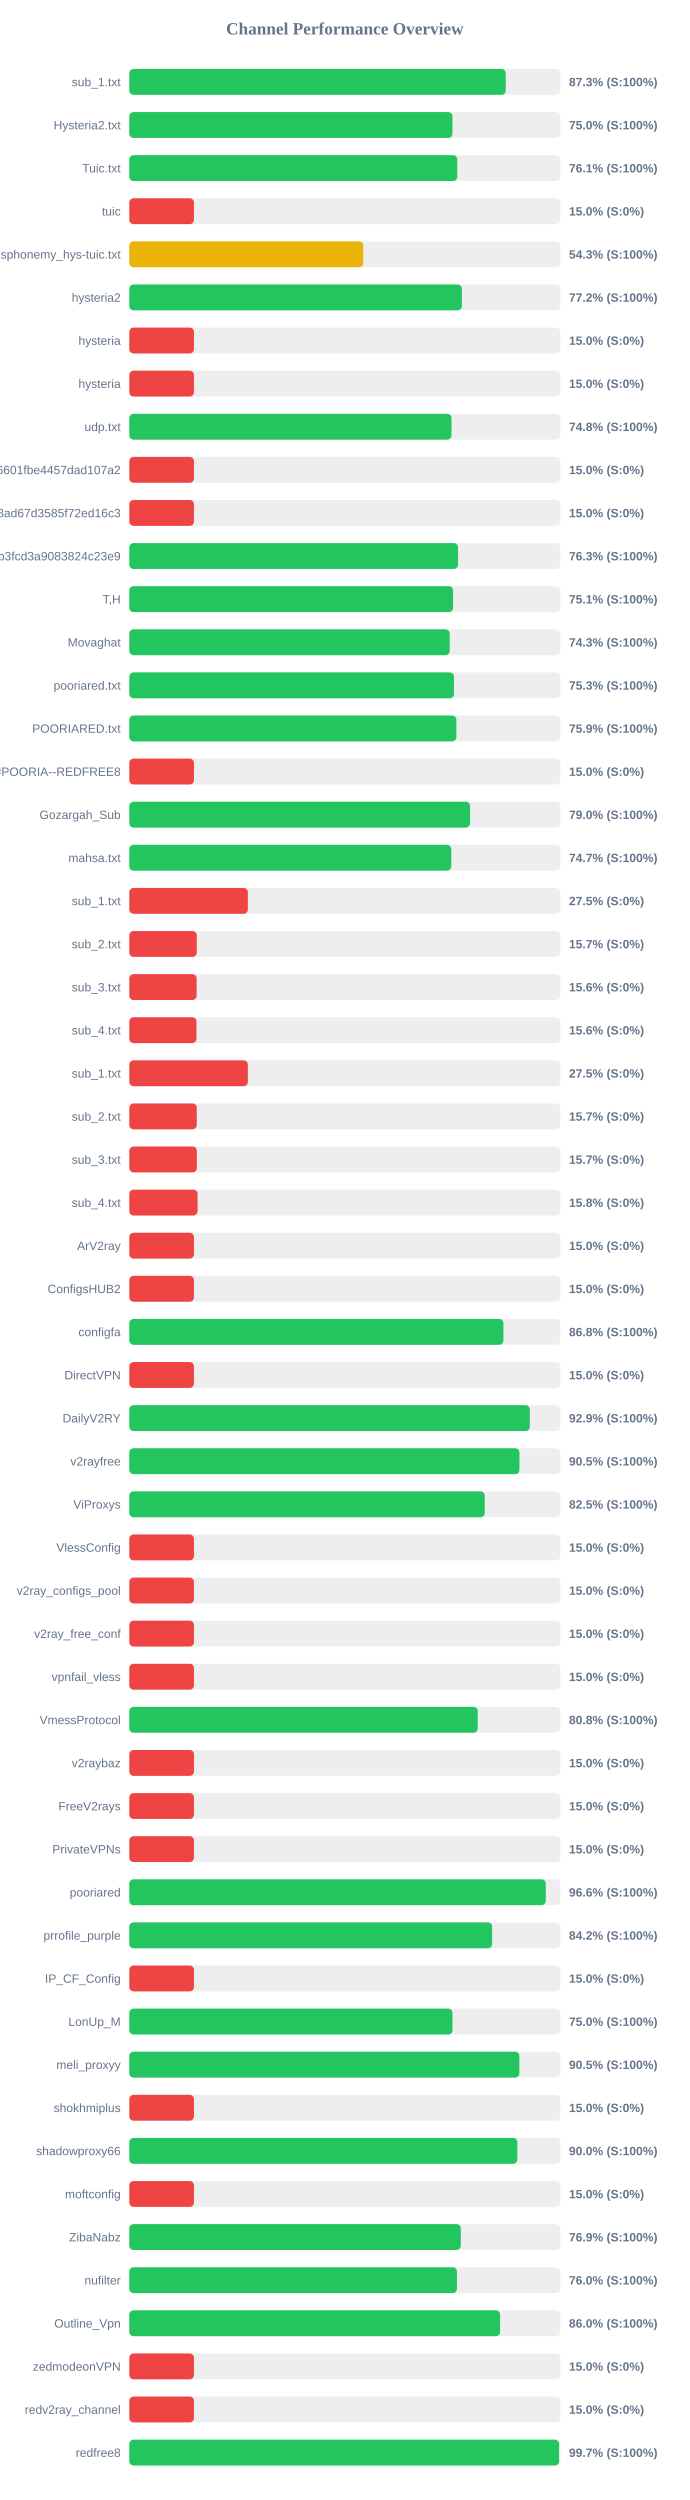
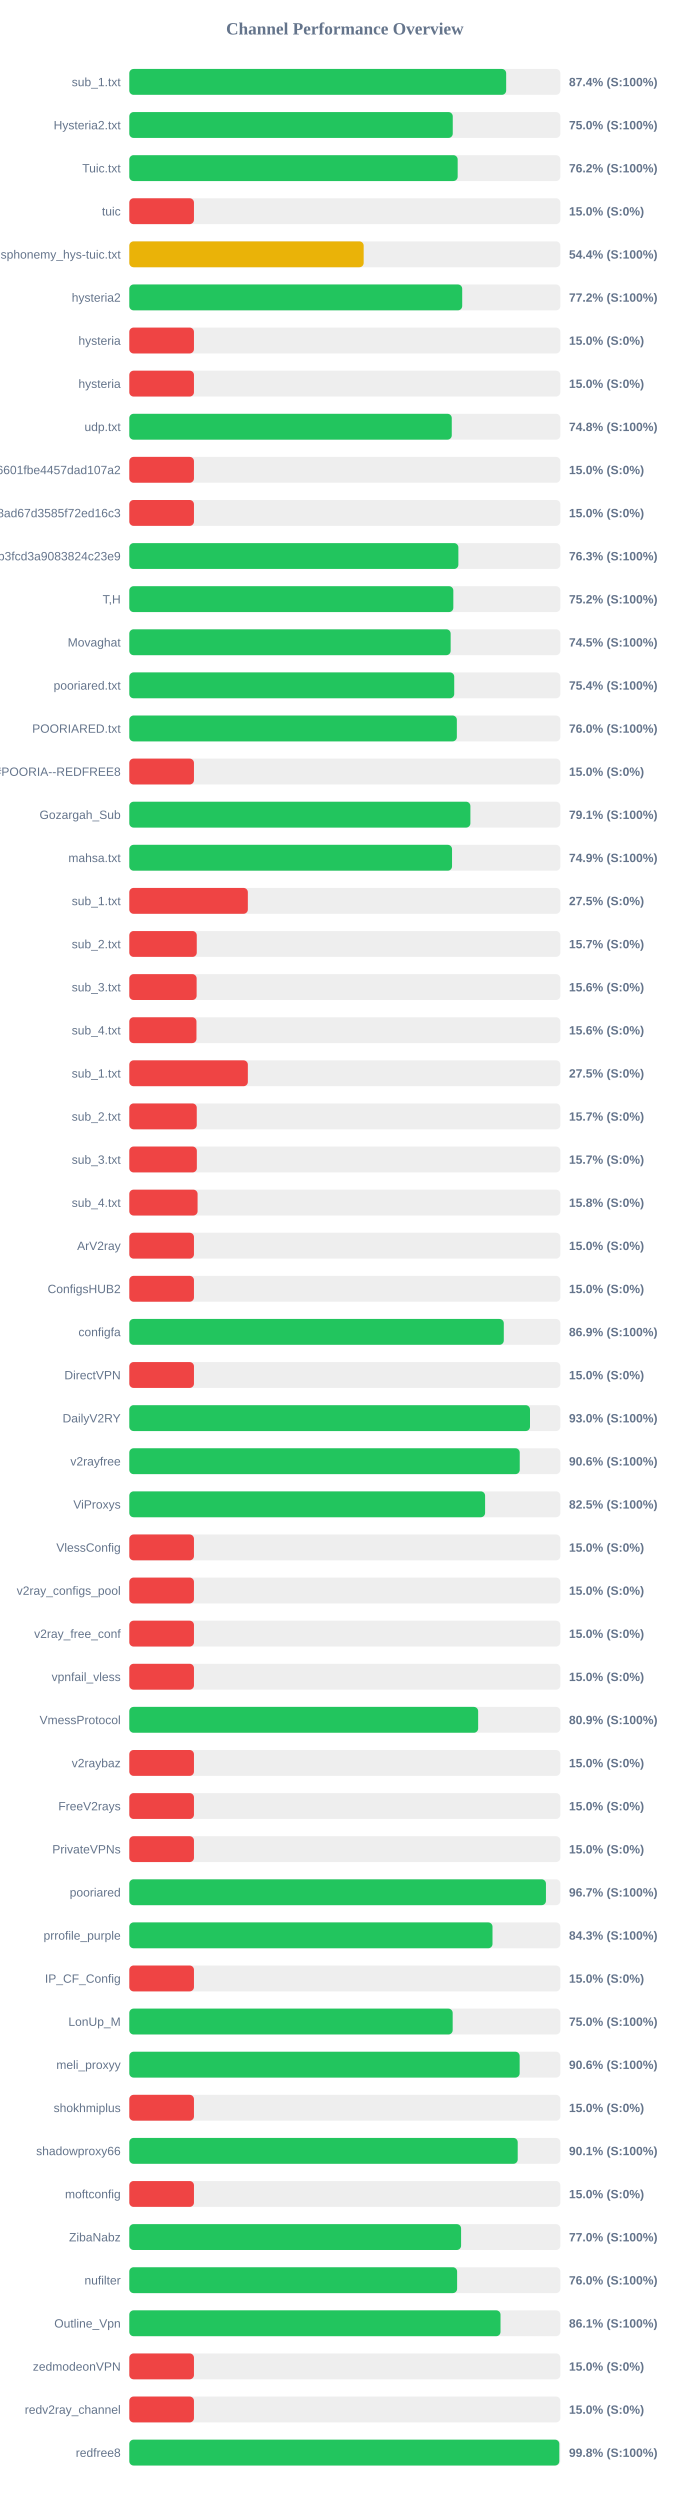
<svg xmlns="http://www.w3.org/2000/svg" width="800" height="2900" version="1.1">
  <style>
        .row { font: 14px Arial; fill: #64748b; }
        .score { font: bold 14px Arial; fill: #64748b; }
    </style>
  <text x="400" y="40" text-anchor="middle" font-size="20px" font-weight="bold" fill="#64748b">Channel Performance Overview</text>
  <rect x="150" y="80" width="500" height="30" fill="#eee" rx="5" />
-   <rect x="150" y="80" width="436.65" height="30" fill="#22c55e" rx="5" />
+   <rect x="150" y="80" width="437.15" height="30" fill="#22c55e" rx="5" />
  <text x="140" y="100" text-anchor="end" class="row">sub_1.txt</text>
-   <text x="660" y="100" text-anchor="start" class="score">87.3% (S:100%)</text>
+   <text x="660" y="100" text-anchor="start" class="score">87.4% (S:100%)</text>
  <rect x="150" y="130" width="500" height="30" fill="#eee" rx="5" />
-   <rect x="150" y="130" width="374.85" height="30" fill="#22c55e" rx="5" />
+   <rect x="150" y="130" width="375.2" height="30" fill="#22c55e" rx="5" />
  <text x="140" y="150" text-anchor="end" class="row">Hysteria2.txt</text>
  <text x="660" y="150" text-anchor="start" class="score">75.0% (S:100%)</text>
  <rect x="150" y="180" width="500" height="30" fill="#eee" rx="5" />
-   <rect x="150" y="180" width="380.45" height="30" fill="#22c55e" rx="5" />
+   <rect x="150" y="180" width="380.9" height="30" fill="#22c55e" rx="5" />
  <text x="140" y="200" text-anchor="end" class="row">Tuic.txt</text>
-   <text x="660" y="200" text-anchor="start" class="score">76.1% (S:100%)</text>
+   <text x="660" y="200" text-anchor="start" class="score">76.2% (S:100%)</text>
  <rect x="150" y="230" width="500" height="30" fill="#eee" rx="5" />
  <rect x="150" y="230" width="75.0" height="30" fill="#ef4444" rx="5" />
  <text x="140" y="250" text-anchor="end" class="row">tuic</text>
  <text x="660" y="250" text-anchor="start" class="score">15.0% (S:0%)</text>
  <rect x="150" y="280" width="500" height="30" fill="#eee" rx="5" />
-   <rect x="150" y="280" width="271.4" height="30" fill="#eab308" rx="5" />
+   <rect x="150" y="280" width="271.85" height="30" fill="#eab308" rx="5" />
  <text x="140" y="300" text-anchor="end" class="row">ndsphonemy_hys-tuic.txt</text>
-   <text x="660" y="300" text-anchor="start" class="score">54.3% (S:100%)</text>
+   <text x="660" y="300" text-anchor="start" class="score">54.4% (S:100%)</text>
  <rect x="150" y="330" width="500" height="30" fill="#eee" rx="5" />
-   <rect x="150" y="330" width="385.8" height="30" fill="#22c55e" rx="5" />
+   <rect x="150" y="330" width="386.15" height="30" fill="#22c55e" rx="5" />
  <text x="140" y="350" text-anchor="end" class="row">hysteria2</text>
  <text x="660" y="350" text-anchor="start" class="score">77.2% (S:100%)</text>
  <rect x="150" y="380" width="500" height="30" fill="#eee" rx="5" />
  <rect x="150" y="380" width="75.0" height="30" fill="#ef4444" rx="5" />
  <text x="140" y="400" text-anchor="end" class="row">hysteria</text>
  <text x="660" y="400" text-anchor="start" class="score">15.0% (S:0%)</text>
  <rect x="150" y="430" width="500" height="30" fill="#eee" rx="5" />
  <rect x="150" y="430" width="75.0" height="30" fill="#ef4444" rx="5" />
  <text x="140" y="450" text-anchor="end" class="row">hysteria</text>
  <text x="660" y="450" text-anchor="start" class="score">15.0% (S:0%)</text>
  <rect x="150" y="480" width="500" height="30" fill="#eee" rx="5" />
-   <rect x="150" y="480" width="373.75" height="30" fill="#22c55e" rx="5" />
+   <rect x="150" y="480" width="374.05" height="30" fill="#22c55e" rx="5" />
  <text x="140" y="500" text-anchor="end" class="row">udp.txt</text>
  <text x="660" y="500" text-anchor="start" class="score">74.8% (S:100%)</text>
  <rect x="150" y="530" width="500" height="30" fill="#eee" rx="5" />
  <rect x="150" y="530" width="75.0" height="30" fill="#ef4444" rx="5" />
  <text x="140" y="550" text-anchor="end" class="row">6ca22ad3b96aa6601fbe4457dad107a2</text>
  <text x="660" y="550" text-anchor="start" class="score">15.0% (S:0%)</text>
  <rect x="150" y="580" width="500" height="30" fill="#eee" rx="5" />
  <rect x="150" y="580" width="75.0" height="30" fill="#ef4444" rx="5" />
  <text x="140" y="600" text-anchor="end" class="row">d2ddf60933dd08ad67d3585f72ed16c3</text>
  <text x="660" y="600" text-anchor="start" class="score">15.0% (S:0%)</text>
  <rect x="150" y="630" width="500" height="30" fill="#eee" rx="5" />
-   <rect x="150" y="630" width="381.35" height="30" fill="#22c55e" rx="5" />
+   <rect x="150" y="630" width="381.7" height="30" fill="#22c55e" rx="5" />
  <text x="140" y="650" text-anchor="end" class="row">subscribe?token=8bc38a0c131e9b3fcd3a9083824c23e9</text>
  <text x="660" y="650" text-anchor="start" class="score">76.3% (S:100%)</text>
  <rect x="150" y="680" width="500" height="30" fill="#eee" rx="5" />
-   <rect x="150" y="680" width="375.55" height="30" fill="#22c55e" rx="5" />
+   <rect x="150" y="680" width="375.85" height="30" fill="#22c55e" rx="5" />
  <text x="140" y="700" text-anchor="end" class="row">T,H</text>
-   <text x="660" y="700" text-anchor="start" class="score">75.1% (S:100%)</text>
+   <text x="660" y="700" text-anchor="start" class="score">75.2% (S:100%)</text>
  <rect x="150" y="730" width="500" height="30" fill="#eee" rx="5" />
-   <rect x="150" y="730" width="371.65" height="30" fill="#22c55e" rx="5" />
+   <rect x="150" y="730" width="372.75" height="30" fill="#22c55e" rx="5" />
  <text x="140" y="750" text-anchor="end" class="row">Movaghat</text>
-   <text x="660" y="750" text-anchor="start" class="score">74.3% (S:100%)</text>
+   <text x="660" y="750" text-anchor="start" class="score">74.5% (S:100%)</text>
  <rect x="150" y="780" width="500" height="30" fill="#eee" rx="5" />
-   <rect x="150" y="780" width="376.6" height="30" fill="#22c55e" rx="5" />
+   <rect x="150" y="780" width="376.9" height="30" fill="#22c55e" rx="5" />
  <text x="140" y="800" text-anchor="end" class="row">pooriared.txt</text>
-   <text x="660" y="800" text-anchor="start" class="score">75.3% (S:100%)</text>
+   <text x="660" y="800" text-anchor="start" class="score">75.4% (S:100%)</text>
  <rect x="150" y="830" width="500" height="30" fill="#eee" rx="5" />
-   <rect x="150" y="830" width="379.4" height="30" fill="#22c55e" rx="5" />
+   <rect x="150" y="830" width="379.95" height="30" fill="#22c55e" rx="5" />
  <text x="140" y="850" text-anchor="end" class="row">POORIARED.txt</text>
-   <text x="660" y="850" text-anchor="start" class="score">75.9% (S:100%)</text>
+   <text x="660" y="850" text-anchor="start" class="score">76.0% (S:100%)</text>
  <rect x="150" y="880" width="500" height="30" fill="#eee" rx="5" />
  <rect x="150" y="880" width="75.0" height="30" fill="#ef4444" rx="5" />
  <text x="140" y="900" text-anchor="end" class="row">POORIA--REDFREE8.txt#POORIA--REDFREE8</text>
  <text x="660" y="900" text-anchor="start" class="score">15.0% (S:0%)</text>
  <rect x="150" y="930" width="500" height="30" fill="#eee" rx="5" />
-   <rect x="150" y="930" width="395.25" height="30" fill="#22c55e" rx="5" />
+   <rect x="150" y="930" width="395.65" height="30" fill="#22c55e" rx="5" />
  <text x="140" y="950" text-anchor="end" class="row">Gozargah_Sub</text>
-   <text x="660" y="950" text-anchor="start" class="score">79.0% (S:100%)</text>
+   <text x="660" y="950" text-anchor="start" class="score">79.1% (S:100%)</text>
  <rect x="150" y="980" width="500" height="30" fill="#eee" rx="5" />
-   <rect x="150" y="980" width="373.45" height="30" fill="#22c55e" rx="5" />
+   <rect x="150" y="980" width="374.35" height="30" fill="#22c55e" rx="5" />
  <text x="140" y="1000" text-anchor="end" class="row">mahsa.txt</text>
-   <text x="660" y="1000" text-anchor="start" class="score">74.7% (S:100%)</text>
+   <text x="660" y="1000" text-anchor="start" class="score">74.9% (S:100%)</text>
  <rect x="150" y="1030" width="500" height="30" fill="#eee" rx="5" />
  <rect x="150" y="1030" width="137.5" height="30" fill="#ef4444" rx="5" />
  <text x="140" y="1050" text-anchor="end" class="row">sub_1.txt</text>
  <text x="660" y="1050" text-anchor="start" class="score">27.5% (S:0%)</text>
  <rect x="150" y="1080" width="500" height="30" fill="#eee" rx="5" />
  <rect x="150" y="1080" width="78.25" height="30" fill="#ef4444" rx="5" />
  <text x="140" y="1100" text-anchor="end" class="row">sub_2.txt</text>
  <text x="660" y="1100" text-anchor="start" class="score">15.7% (S:0%)</text>
  <rect x="150" y="1130" width="500" height="30" fill="#eee" rx="5" />
  <rect x="150" y="1130" width="78.1" height="30" fill="#ef4444" rx="5" />
  <text x="140" y="1150" text-anchor="end" class="row">sub_3.txt</text>
  <text x="660" y="1150" text-anchor="start" class="score">15.6% (S:0%)</text>
  <rect x="150" y="1180" width="500" height="30" fill="#eee" rx="5" />
  <rect x="150" y="1180" width="77.9" height="30" fill="#ef4444" rx="5" />
  <text x="140" y="1200" text-anchor="end" class="row">sub_4.txt</text>
  <text x="660" y="1200" text-anchor="start" class="score">15.6% (S:0%)</text>
  <rect x="150" y="1230" width="500" height="30" fill="#eee" rx="5" />
  <rect x="150" y="1230" width="137.5" height="30" fill="#ef4444" rx="5" />
  <text x="140" y="1250" text-anchor="end" class="row">sub_1.txt</text>
  <text x="660" y="1250" text-anchor="start" class="score">27.5% (S:0%)</text>
  <rect x="150" y="1280" width="500" height="30" fill="#eee" rx="5" />
  <rect x="150" y="1280" width="78.25" height="30" fill="#ef4444" rx="5" />
  <text x="140" y="1300" text-anchor="end" class="row">sub_2.txt</text>
  <text x="660" y="1300" text-anchor="start" class="score">15.7% (S:0%)</text>
  <rect x="150" y="1330" width="500" height="30" fill="#eee" rx="5" />
  <rect x="150" y="1330" width="78.35" height="30" fill="#ef4444" rx="5" />
  <text x="140" y="1350" text-anchor="end" class="row">sub_3.txt</text>
  <text x="660" y="1350" text-anchor="start" class="score">15.7% (S:0%)</text>
  <rect x="150" y="1380" width="500" height="30" fill="#eee" rx="5" />
  <rect x="150" y="1380" width="79.2" height="30" fill="#ef4444" rx="5" />
  <text x="140" y="1400" text-anchor="end" class="row">sub_4.txt</text>
  <text x="660" y="1400" text-anchor="start" class="score">15.8% (S:0%)</text>
  <rect x="150" y="1430" width="500" height="30" fill="#eee" rx="5" />
  <rect x="150" y="1430" width="75.0" height="30" fill="#ef4444" rx="5" />
  <text x="140" y="1450" text-anchor="end" class="row">ArV2ray</text>
  <text x="660" y="1450" text-anchor="start" class="score">15.0% (S:0%)</text>
  <rect x="150" y="1480" width="500" height="30" fill="#eee" rx="5" />
  <rect x="150" y="1480" width="75.0" height="30" fill="#ef4444" rx="5" />
  <text x="140" y="1500" text-anchor="end" class="row">ConfigsHUB2</text>
  <text x="660" y="1500" text-anchor="start" class="score">15.0% (S:0%)</text>
  <rect x="150" y="1530" width="500" height="30" fill="#eee" rx="5" />
-   <rect x="150" y="1530" width="433.95" height="30" fill="#22c55e" rx="5" />
+   <rect x="150" y="1530" width="434.4" height="30" fill="#22c55e" rx="5" />
  <text x="140" y="1550" text-anchor="end" class="row">configfa</text>
-   <text x="660" y="1550" text-anchor="start" class="score">86.8% (S:100%)</text>
+   <text x="660" y="1550" text-anchor="start" class="score">86.9% (S:100%)</text>
  <rect x="150" y="1580" width="500" height="30" fill="#eee" rx="5" />
  <rect x="150" y="1580" width="75.0" height="30" fill="#ef4444" rx="5" />
  <text x="140" y="1600" text-anchor="end" class="row">DirectVPN</text>
  <text x="660" y="1600" text-anchor="start" class="score">15.0% (S:0%)</text>
  <rect x="150" y="1630" width="500" height="30" fill="#eee" rx="5" />
-   <rect x="150" y="1630" width="464.6" height="30" fill="#22c55e" rx="5" />
+   <rect x="150" y="1630" width="464.8" height="30" fill="#22c55e" rx="5" />
  <text x="140" y="1650" text-anchor="end" class="row">DailyV2RY</text>
-   <text x="660" y="1650" text-anchor="start" class="score">92.9% (S:100%)</text>
+   <text x="660" y="1650" text-anchor="start" class="score">93.0% (S:100%)</text>
  <rect x="150" y="1680" width="500" height="30" fill="#eee" rx="5" />
-   <rect x="150" y="1680" width="452.55" height="30" fill="#22c55e" rx="5" />
+   <rect x="150" y="1680" width="452.9" height="30" fill="#22c55e" rx="5" />
  <text x="140" y="1700" text-anchor="end" class="row">v2rayfree</text>
-   <text x="660" y="1700" text-anchor="start" class="score">90.5% (S:100%)</text>
+   <text x="660" y="1700" text-anchor="start" class="score">90.6% (S:100%)</text>
  <rect x="150" y="1730" width="500" height="30" fill="#eee" rx="5" />
-   <rect x="150" y="1730" width="412.3" height="30" fill="#22c55e" rx="5" />
+   <rect x="150" y="1730" width="412.7" height="30" fill="#22c55e" rx="5" />
  <text x="140" y="1750" text-anchor="end" class="row">ViProxys</text>
  <text x="660" y="1750" text-anchor="start" class="score">82.5% (S:100%)</text>
  <rect x="150" y="1780" width="500" height="30" fill="#eee" rx="5" />
  <rect x="150" y="1780" width="75.0" height="30" fill="#ef4444" rx="5" />
  <text x="140" y="1800" text-anchor="end" class="row">VlessConfig</text>
  <text x="660" y="1800" text-anchor="start" class="score">15.0% (S:0%)</text>
  <rect x="150" y="1830" width="500" height="30" fill="#eee" rx="5" />
  <rect x="150" y="1830" width="75.0" height="30" fill="#ef4444" rx="5" />
  <text x="140" y="1850" text-anchor="end" class="row">v2ray_configs_pool</text>
  <text x="660" y="1850" text-anchor="start" class="score">15.0% (S:0%)</text>
  <rect x="150" y="1880" width="500" height="30" fill="#eee" rx="5" />
  <rect x="150" y="1880" width="75.0" height="30" fill="#ef4444" rx="5" />
  <text x="140" y="1900" text-anchor="end" class="row">v2ray_free_conf</text>
  <text x="660" y="1900" text-anchor="start" class="score">15.0% (S:0%)</text>
  <rect x="150" y="1930" width="500" height="30" fill="#eee" rx="5" />
  <rect x="150" y="1930" width="75.0" height="30" fill="#ef4444" rx="5" />
  <text x="140" y="1950" text-anchor="end" class="row">vpnfail_vless</text>
  <text x="660" y="1950" text-anchor="start" class="score">15.0% (S:0%)</text>
  <rect x="150" y="1980" width="500" height="30" fill="#eee" rx="5" />
-   <rect x="150" y="1980" width="404.15" height="30" fill="#22c55e" rx="5" />
+   <rect x="150" y="1980" width="404.65" height="30" fill="#22c55e" rx="5" />
  <text x="140" y="2000" text-anchor="end" class="row">VmessProtocol</text>
-   <text x="660" y="2000" text-anchor="start" class="score">80.8% (S:100%)</text>
+   <text x="660" y="2000" text-anchor="start" class="score">80.9% (S:100%)</text>
  <rect x="150" y="2030" width="500" height="30" fill="#eee" rx="5" />
  <rect x="150" y="2030" width="75.0" height="30" fill="#ef4444" rx="5" />
  <text x="140" y="2050" text-anchor="end" class="row">v2raybaz</text>
  <text x="660" y="2050" text-anchor="start" class="score">15.0% (S:0%)</text>
  <rect x="150" y="2080" width="500" height="30" fill="#eee" rx="5" />
  <rect x="150" y="2080" width="75.0" height="30" fill="#ef4444" rx="5" />
  <text x="140" y="2100" text-anchor="end" class="row">FreeV2rays</text>
  <text x="660" y="2100" text-anchor="start" class="score">15.0% (S:0%)</text>
  <rect x="150" y="2130" width="500" height="30" fill="#eee" rx="5" />
  <rect x="150" y="2130" width="75.0" height="30" fill="#ef4444" rx="5" />
  <text x="140" y="2150" text-anchor="end" class="row">PrivateVPNs</text>
  <text x="660" y="2150" text-anchor="start" class="score">15.0% (S:0%)</text>
  <rect x="150" y="2180" width="500" height="30" fill="#eee" rx="5" />
-   <rect x="150" y="2180" width="483.1" height="30" fill="#22c55e" rx="5" />
+   <rect x="150" y="2180" width="483.3" height="30" fill="#22c55e" rx="5" />
  <text x="140" y="2200" text-anchor="end" class="row">pooriared</text>
-   <text x="660" y="2200" text-anchor="start" class="score">96.6% (S:100%)</text>
+   <text x="660" y="2200" text-anchor="start" class="score">96.7% (S:100%)</text>
  <rect x="150" y="2230" width="500" height="30" fill="#eee" rx="5" />
-   <rect x="150" y="2230" width="420.85" height="30" fill="#22c55e" rx="5" />
+   <rect x="150" y="2230" width="421.3" height="30" fill="#22c55e" rx="5" />
  <text x="140" y="2250" text-anchor="end" class="row">prrofile_purple</text>
-   <text x="660" y="2250" text-anchor="start" class="score">84.2% (S:100%)</text>
+   <text x="660" y="2250" text-anchor="start" class="score">84.3% (S:100%)</text>
  <rect x="150" y="2280" width="500" height="30" fill="#eee" rx="5" />
  <rect x="150" y="2280" width="75.0" height="30" fill="#ef4444" rx="5" />
  <text x="140" y="2300" text-anchor="end" class="row">IP_CF_Config</text>
  <text x="660" y="2300" text-anchor="start" class="score">15.0% (S:0%)</text>
  <rect x="150" y="2330" width="500" height="30" fill="#eee" rx="5" />
-   <rect x="150" y="2330" width="374.9" height="30" fill="#22c55e" rx="5" />
+   <rect x="150" y="2330" width="375.1" height="30" fill="#22c55e" rx="5" />
  <text x="140" y="2350" text-anchor="end" class="row">LonUp_M</text>
  <text x="660" y="2350" text-anchor="start" class="score">75.0% (S:100%)</text>
  <rect x="150" y="2380" width="500" height="30" fill="#eee" rx="5" />
-   <rect x="150" y="2380" width="452.45" height="30" fill="#22c55e" rx="5" />
+   <rect x="150" y="2380" width="452.8" height="30" fill="#22c55e" rx="5" />
  <text x="140" y="2400" text-anchor="end" class="row">meli_proxyy</text>
-   <text x="660" y="2400" text-anchor="start" class="score">90.5% (S:100%)</text>
+   <text x="660" y="2400" text-anchor="start" class="score">90.6% (S:100%)</text>
  <rect x="150" y="2430" width="500" height="30" fill="#eee" rx="5" />
  <rect x="150" y="2430" width="75.0" height="30" fill="#ef4444" rx="5" />
  <text x="140" y="2450" text-anchor="end" class="row">shokhmiplus</text>
  <text x="660" y="2450" text-anchor="start" class="score">15.0% (S:0%)</text>
  <rect x="150" y="2480" width="500" height="30" fill="#eee" rx="5" />
-   <rect x="150" y="2480" width="450.1" height="30" fill="#22c55e" rx="5" />
+   <rect x="150" y="2480" width="450.55" height="30" fill="#22c55e" rx="5" />
  <text x="140" y="2500" text-anchor="end" class="row">shadowproxy66</text>
-   <text x="660" y="2500" text-anchor="start" class="score">90.0% (S:100%)</text>
+   <text x="660" y="2500" text-anchor="start" class="score">90.1% (S:100%)</text>
  <rect x="150" y="2530" width="500" height="30" fill="#eee" rx="5" />
  <rect x="150" y="2530" width="75.0" height="30" fill="#ef4444" rx="5" />
  <text x="140" y="2550" text-anchor="end" class="row">moftconfig</text>
  <text x="660" y="2550" text-anchor="start" class="score">15.0% (S:0%)</text>
  <rect x="150" y="2580" width="500" height="30" fill="#eee" rx="5" />
-   <rect x="150" y="2580" width="384.5" height="30" fill="#22c55e" rx="5" />
+   <rect x="150" y="2580" width="384.85" height="30" fill="#22c55e" rx="5" />
  <text x="140" y="2600" text-anchor="end" class="row">ZibaNabz</text>
-   <text x="660" y="2600" text-anchor="start" class="score">76.9% (S:100%)</text>
+   <text x="660" y="2600" text-anchor="start" class="score">77.0% (S:100%)</text>
  <rect x="150" y="2630" width="500" height="30" fill="#eee" rx="5" />
-   <rect x="150" y="2630" width="380.05" height="30" fill="#22c55e" rx="5" />
+   <rect x="150" y="2630" width="380.25" height="30" fill="#22c55e" rx="5" />
  <text x="140" y="2650" text-anchor="end" class="row">nufilter</text>
  <text x="660" y="2650" text-anchor="start" class="score">76.0% (S:100%)</text>
  <rect x="150" y="2680" width="500" height="30" fill="#eee" rx="5" />
-   <rect x="150" y="2680" width="430.1" height="30" fill="#22c55e" rx="5" />
+   <rect x="150" y="2680" width="430.6" height="30" fill="#22c55e" rx="5" />
  <text x="140" y="2700" text-anchor="end" class="row">Outline_Vpn</text>
-   <text x="660" y="2700" text-anchor="start" class="score">86.0% (S:100%)</text>
+   <text x="660" y="2700" text-anchor="start" class="score">86.1% (S:100%)</text>
  <rect x="150" y="2730" width="500" height="30" fill="#eee" rx="5" />
  <rect x="150" y="2730" width="75.0" height="30" fill="#ef4444" rx="5" />
  <text x="140" y="2750" text-anchor="end" class="row">zedmodeonVPN</text>
  <text x="660" y="2750" text-anchor="start" class="score">15.0% (S:0%)</text>
  <rect x="150" y="2780" width="500" height="30" fill="#eee" rx="5" />
  <rect x="150" y="2780" width="75.0" height="30" fill="#ef4444" rx="5" />
  <text x="140" y="2800" text-anchor="end" class="row">redv2ray_channel</text>
  <text x="660" y="2800" text-anchor="start" class="score">15.0% (S:0%)</text>
  <rect x="150" y="2830" width="500" height="30" fill="#eee" rx="5" />
-   <rect x="150" y="2830" width="498.55" height="30" fill="#22c55e" rx="5" />
+   <rect x="150" y="2830" width="498.8" height="30" fill="#22c55e" rx="5" />
  <text x="140" y="2850" text-anchor="end" class="row">redfree8</text>
-   <text x="660" y="2850" text-anchor="start" class="score">99.7% (S:100%)</text>
+   <text x="660" y="2850" text-anchor="start" class="score">99.8% (S:100%)</text>
</svg>
